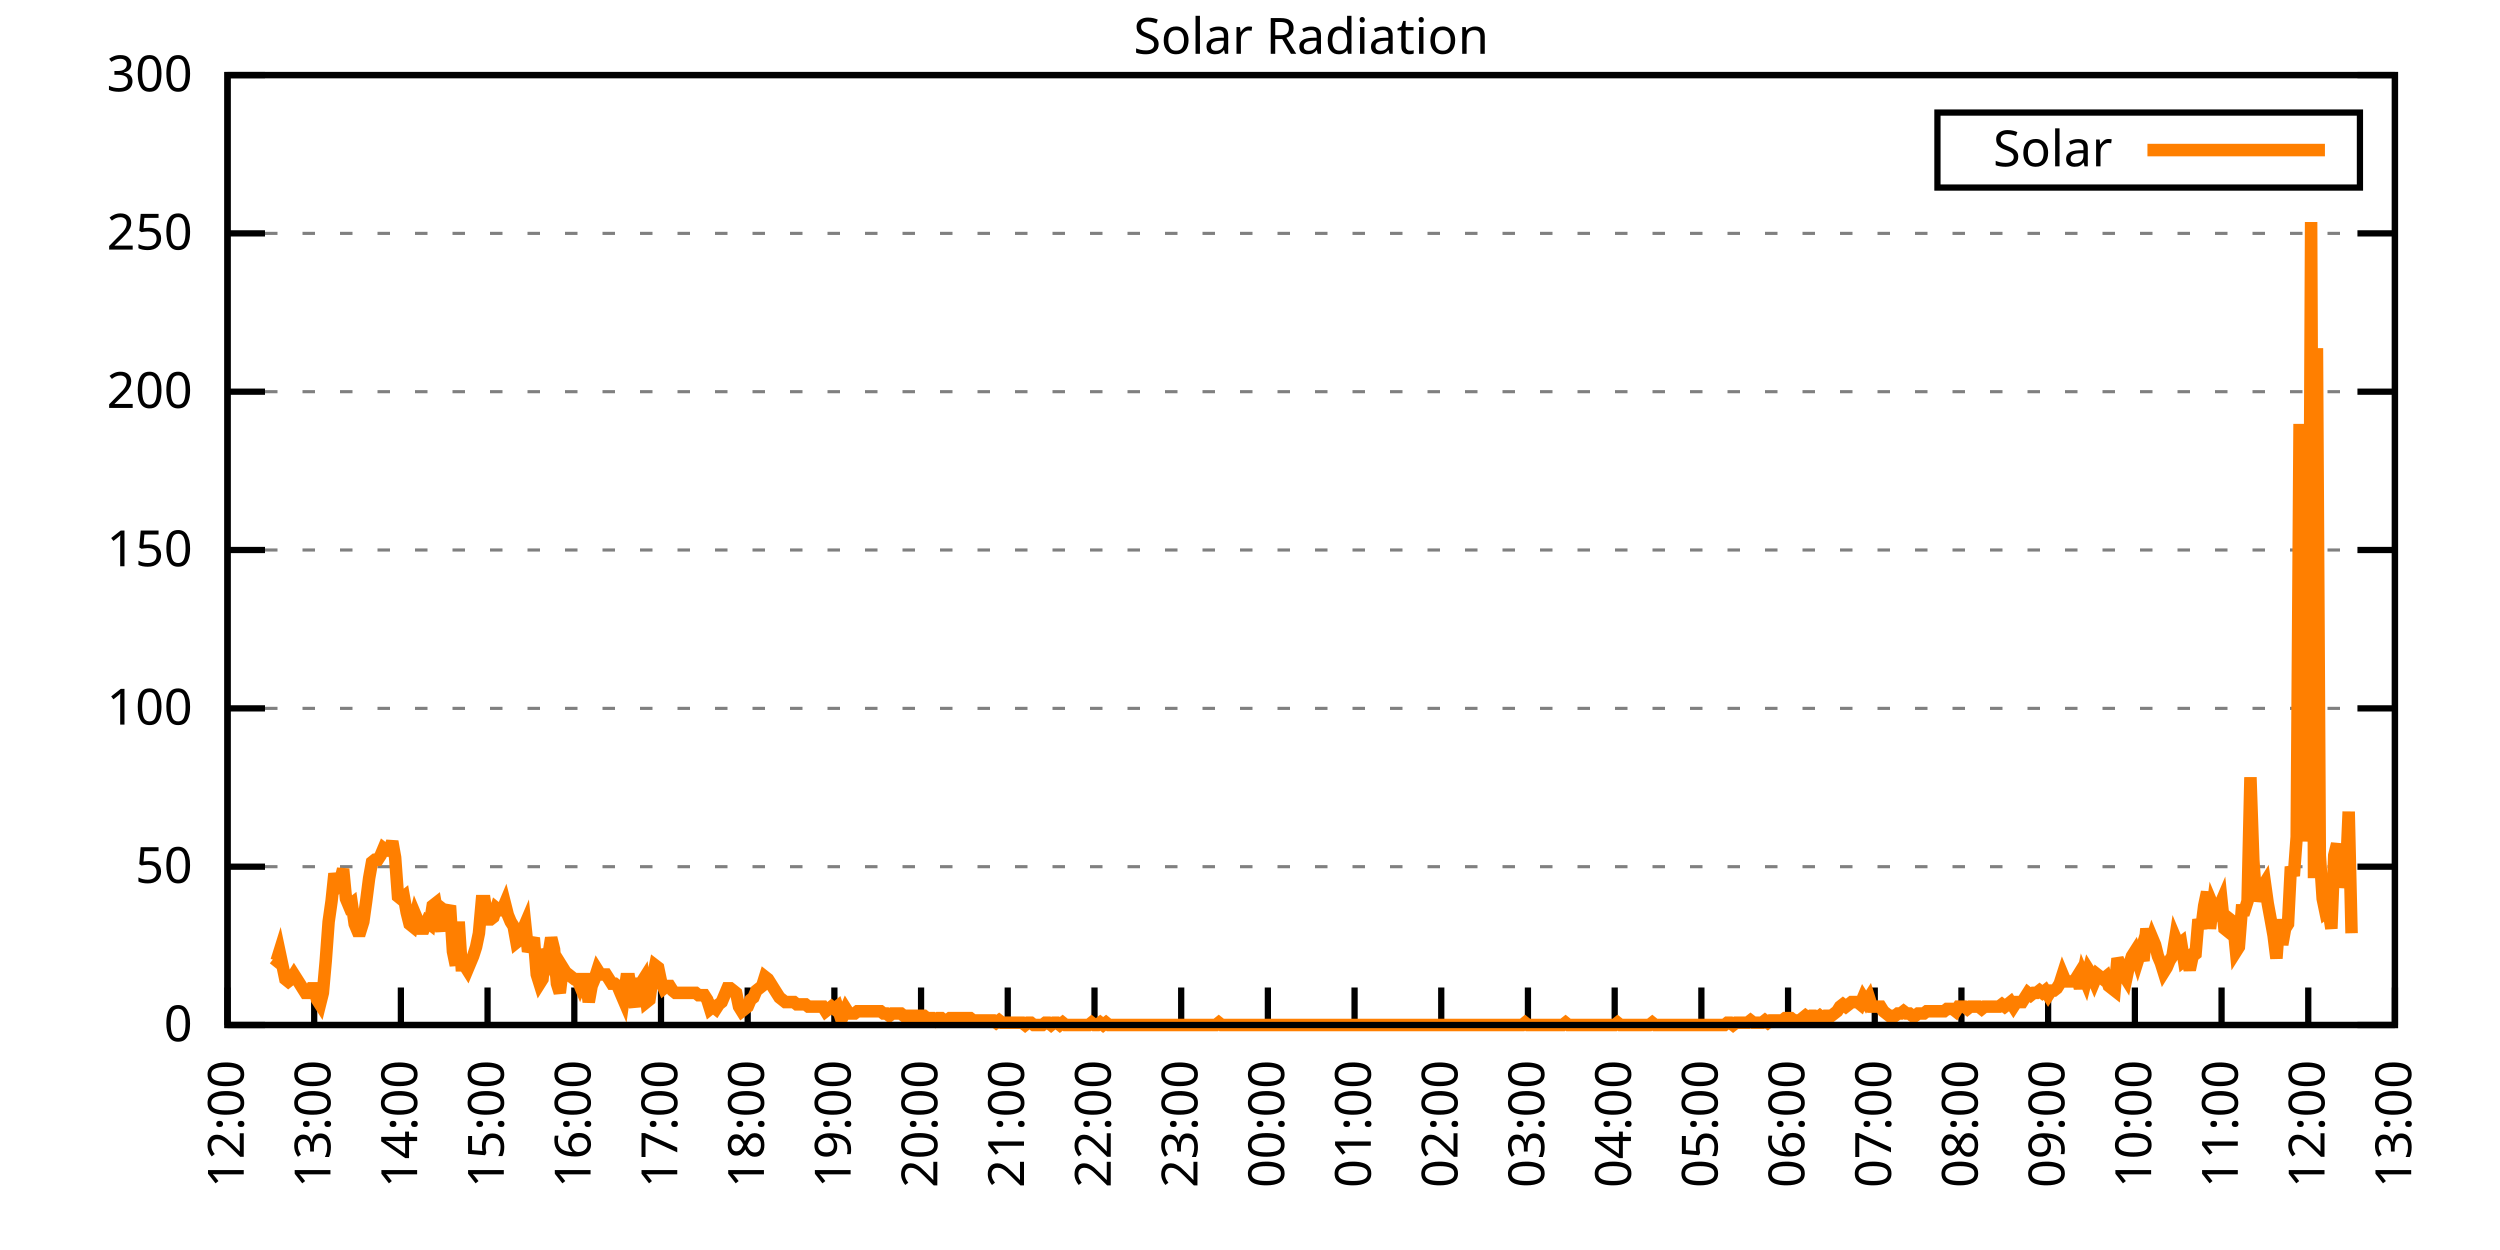
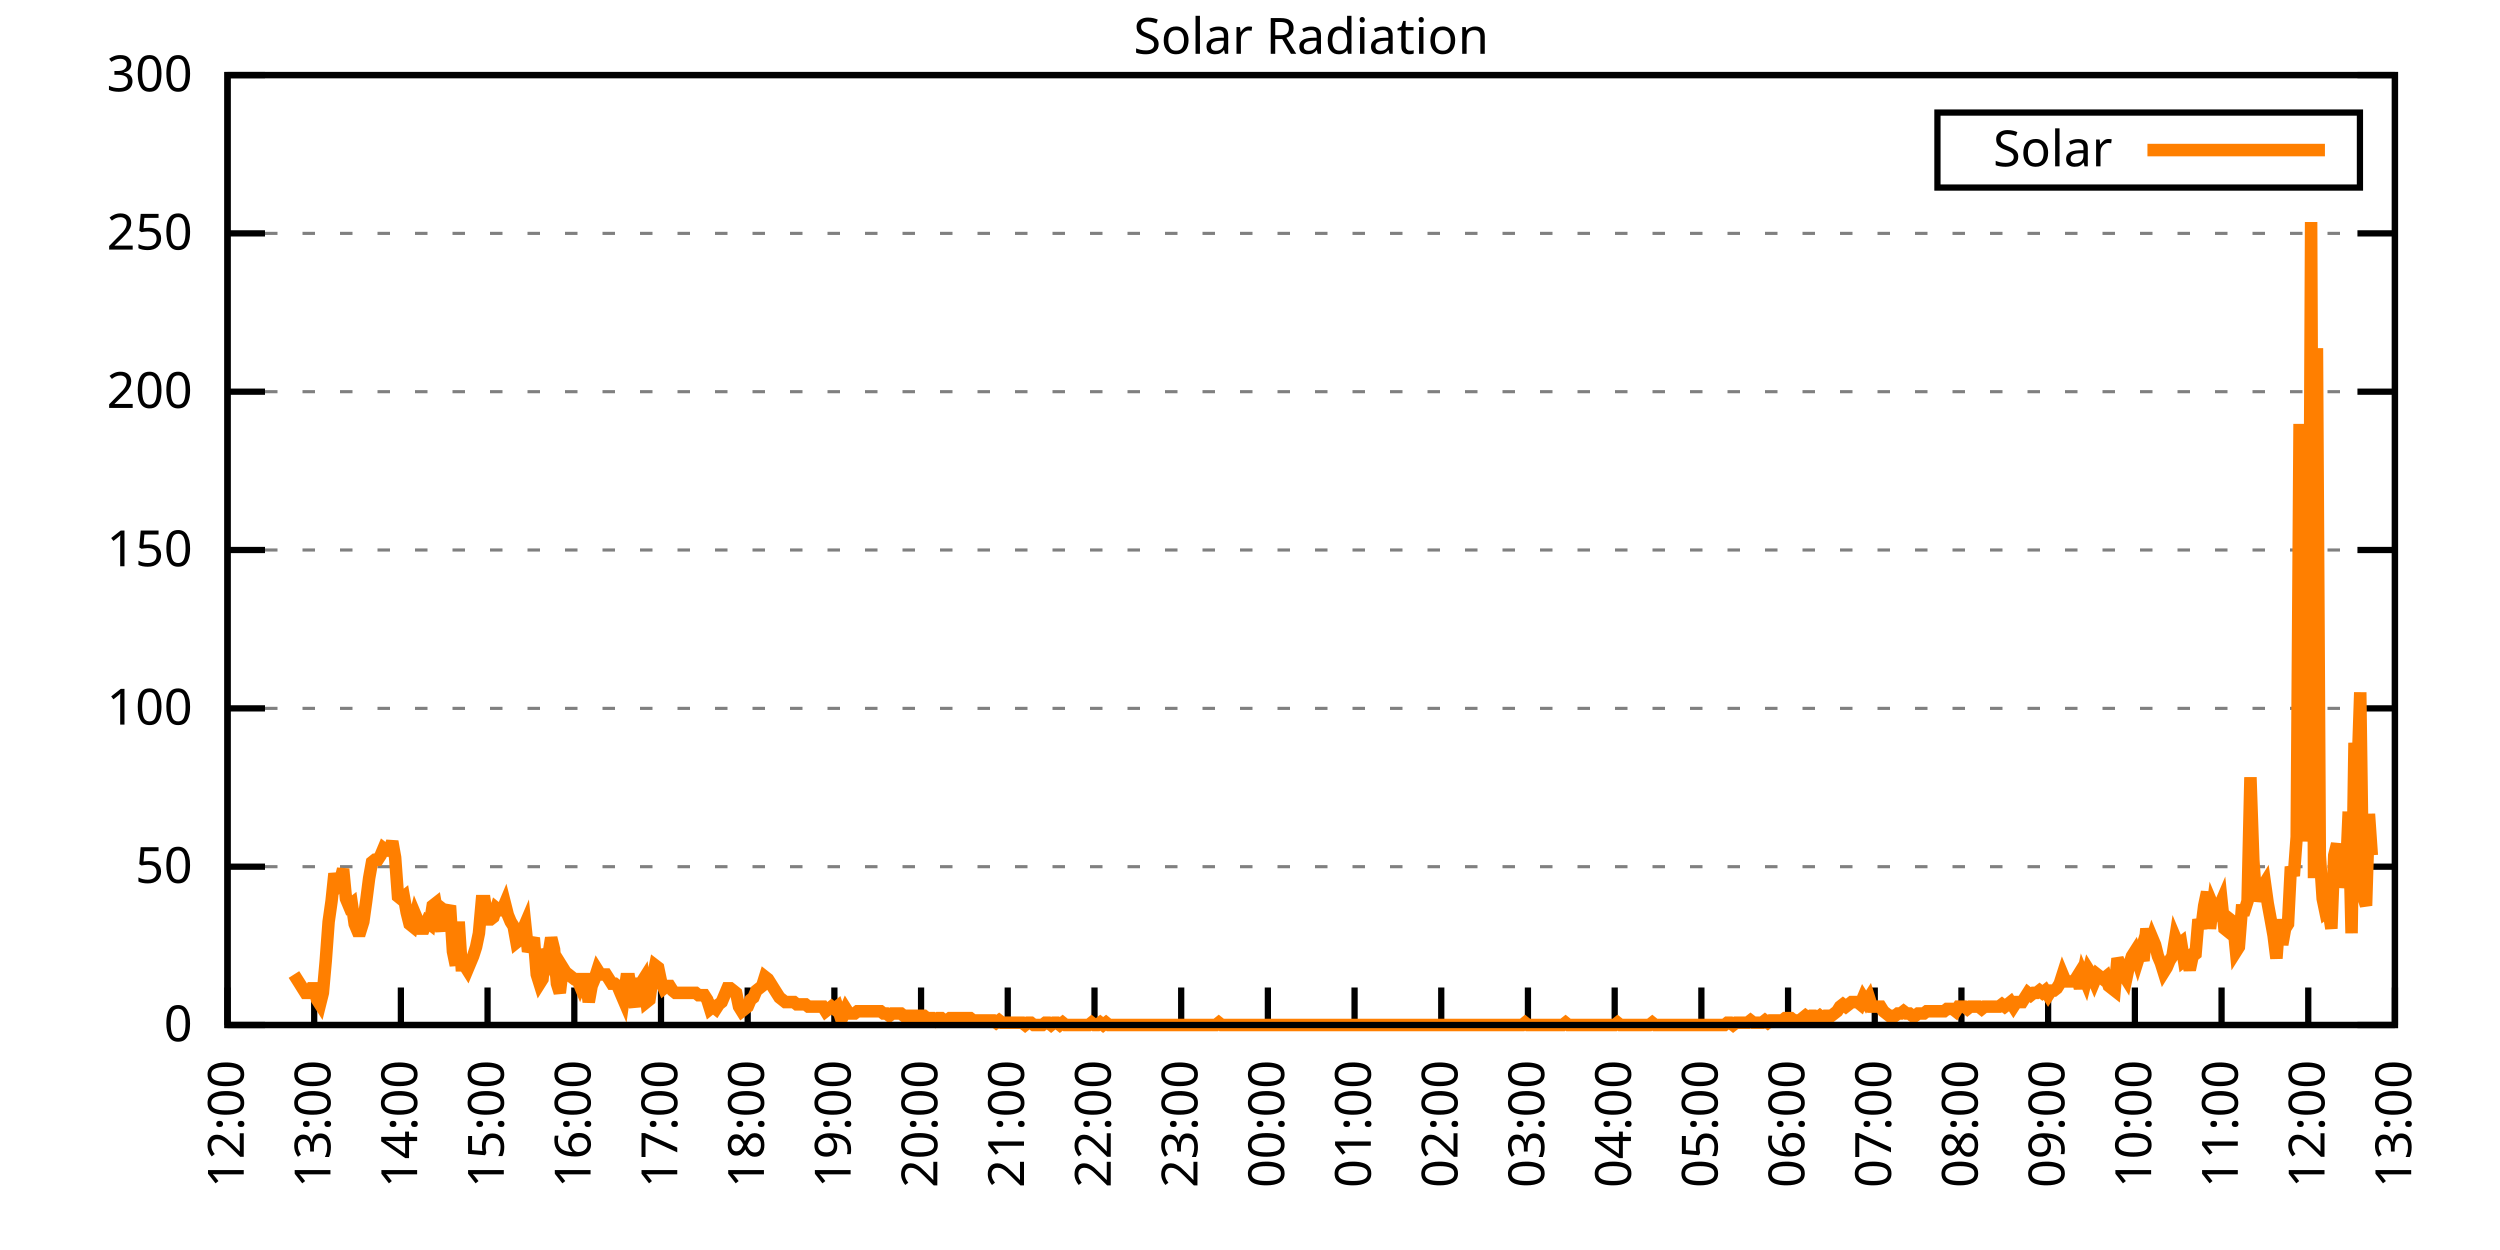
<svg xmlns="http://www.w3.org/2000/svg" xmlns:xlink="http://www.w3.org/1999/xlink" width="400" height="200" viewBox="0 0 400 200">
  <g id="gnuplot_canvas">
    <rect x="0" y="0" width="400" height="200" fill="none" />
    <defs>
      <circle id="gpDot" r="0.5" stroke-width="0.5" stroke="currentColor" />
      <path id="gpPt0" stroke-width="0.333" stroke="currentColor" d="M-1,0 h2 M0,-1 v2" />
      <path id="gpPt1" stroke-width="0.333" stroke="currentColor" d="M-1,-1 L1,1 M1,-1 L-1,1" />
      <path id="gpPt2" stroke-width="0.333" stroke="currentColor" d="M-1,0 L1,0 M0,-1 L0,1 M-1,-1 L1,1 M-1,1 L1,-1" />
      <rect id="gpPt3" stroke-width="0.333" stroke="currentColor" x="-1" y="-1" width="2" height="2" />
      <rect id="gpPt4" stroke-width="0.333" stroke="currentColor" fill="currentColor" x="-1" y="-1" width="2" height="2" />
      <circle id="gpPt5" stroke-width="0.333" stroke="currentColor" cx="0" cy="0" r="1" />
      <use xlink:href="#gpPt5" id="gpPt6" fill="currentColor" stroke="none" />
      <path id="gpPt7" stroke-width="0.333" stroke="currentColor" d="M0,-1.33 L-1.33,0.67 L1.33,0.67 z" />
      <use xlink:href="#gpPt7" id="gpPt8" fill="currentColor" stroke="none" />
      <use xlink:href="#gpPt7" id="gpPt9" stroke="currentColor" transform="rotate(180)" />
      <use xlink:href="#gpPt9" id="gpPt10" fill="currentColor" stroke="none" />
      <use xlink:href="#gpPt3" id="gpPt11" stroke="currentColor" transform="rotate(45)" />
      <use xlink:href="#gpPt11" id="gpPt12" fill="currentColor" stroke="none" />
      <path id="gpPt13" stroke-width="0.333" stroke="currentColor" d="M0,1.330 L1.265,0.411 L0.782,-1.067 L-0.782,-1.076 L-1.265,0.411 z" />
      <use xlink:href="#gpPt13" id="gpPt14" fill="currentColor" stroke="none" />
      <filter id="textbox" filterUnits="objectBoundingBox" x="0" y="0" height="1" width="1">
        <feFlood flood-color="white" flood-opacity="1" result="bgnd" />
        <feComposite in="SourceGraphic" in2="bgnd" operator="atop" />
      </filter>
      <filter id="greybox" filterUnits="objectBoundingBox" x="0" y="0" height="1" width="1">
        <feFlood flood-color="lightgrey" flood-opacity="1" result="grey" />
        <feComposite in="SourceGraphic" in2="grey" operator="atop" />
      </filter>
    </defs>
    <g fill="none" color="white" stroke="currentColor" stroke-width="1.00" stroke-linecap="butt" stroke-linejoin="miter">
</g>
    <g fill="none" color="black" stroke="currentColor" stroke-width="1.00" stroke-linecap="butt" stroke-linejoin="miter">
      <g stroke="none" shape-rendering="crispEdges">
        <polygon fill="rgb(255, 255, 255)" points="36.40,164.00 383.18,164.00 383.18,12.02 36.40,12.02 " />
      </g>
    </g>
    <g fill="none" color="black" stroke="currentColor" stroke-width="1.00" stroke-linecap="butt" stroke-linejoin="miter">
</g>
    <g fill="none" color="black" stroke="black" stroke-width="0.50" stroke-linecap="butt" stroke-linejoin="miter">
</g>
    <g fill="none" color="gray" stroke="currentColor" stroke-width="0.50" stroke-linecap="butt" stroke-linejoin="miter">
      <path stroke="gray" stroke-dasharray="2,4" class="gridline" d="M36.40,164.00 L383.19,164.00  " />
    </g>
    <g fill="none" color="gray" stroke="gray" stroke-width="1.00" stroke-linecap="butt" stroke-linejoin="miter">
</g>
    <g fill="none" color="black" stroke="currentColor" stroke-width="1.00" stroke-linecap="butt" stroke-linejoin="miter">
      <path stroke="black" d="M36.40,164.00 L42.40,164.00 M383.19,164.00 L377.19,164.00  " />
      <g transform="translate(30.80,166.60)" stroke="none" fill="black" font-family="Sans" font-size="8.00" text-anchor="end">
        <text>
          <tspan font-family="Sans"> 0</tspan>
        </text>
      </g>
    </g>
    <g fill="none" color="black" stroke="currentColor" stroke-width="1.00" stroke-linecap="butt" stroke-linejoin="miter">
</g>
    <g fill="none" color="black" stroke="black" stroke-width="0.50" stroke-linecap="butt" stroke-linejoin="miter">
</g>
    <g fill="none" color="gray" stroke="currentColor" stroke-width="0.50" stroke-linecap="butt" stroke-linejoin="miter">
      <path stroke="gray" stroke-dasharray="2,4" class="gridline" d="M36.40,138.67 L383.19,138.67  " />
    </g>
    <g fill="none" color="gray" stroke="gray" stroke-width="1.00" stroke-linecap="butt" stroke-linejoin="miter">
</g>
    <g fill="none" color="black" stroke="currentColor" stroke-width="1.00" stroke-linecap="butt" stroke-linejoin="miter">
      <path stroke="black" d="M36.40,138.67 L42.40,138.67 M383.19,138.67 L377.19,138.67  " />
      <g transform="translate(30.80,141.27)" stroke="none" fill="black" font-family="Sans" font-size="8.00" text-anchor="end">
        <text>
          <tspan font-family="Sans"> 50</tspan>
        </text>
      </g>
    </g>
    <g fill="none" color="black" stroke="currentColor" stroke-width="1.00" stroke-linecap="butt" stroke-linejoin="miter">
</g>
    <g fill="none" color="black" stroke="black" stroke-width="0.50" stroke-linecap="butt" stroke-linejoin="miter">
</g>
    <g fill="none" color="gray" stroke="currentColor" stroke-width="0.50" stroke-linecap="butt" stroke-linejoin="miter">
      <path stroke="gray" stroke-dasharray="2,4" class="gridline" d="M36.40,113.34 L383.19,113.34  " />
    </g>
    <g fill="none" color="gray" stroke="gray" stroke-width="1.00" stroke-linecap="butt" stroke-linejoin="miter">
</g>
    <g fill="none" color="black" stroke="currentColor" stroke-width="1.00" stroke-linecap="butt" stroke-linejoin="miter">
      <path stroke="black" d="M36.40,113.34 L42.40,113.34 M383.19,113.34 L377.19,113.34  " />
      <g transform="translate(30.80,115.94)" stroke="none" fill="black" font-family="Sans" font-size="8.00" text-anchor="end">
        <text>
          <tspan font-family="Sans"> 100</tspan>
        </text>
      </g>
    </g>
    <g fill="none" color="black" stroke="currentColor" stroke-width="1.00" stroke-linecap="butt" stroke-linejoin="miter">
</g>
    <g fill="none" color="black" stroke="black" stroke-width="0.50" stroke-linecap="butt" stroke-linejoin="miter">
</g>
    <g fill="none" color="gray" stroke="currentColor" stroke-width="0.50" stroke-linecap="butt" stroke-linejoin="miter">
      <path stroke="gray" stroke-dasharray="2,4" class="gridline" d="M36.40,88.00 L383.19,88.00  " />
    </g>
    <g fill="none" color="gray" stroke="gray" stroke-width="1.00" stroke-linecap="butt" stroke-linejoin="miter">
</g>
    <g fill="none" color="black" stroke="currentColor" stroke-width="1.00" stroke-linecap="butt" stroke-linejoin="miter">
      <path stroke="black" d="M36.40,88.00 L42.40,88.00 M383.19,88.00 L377.19,88.00  " />
      <g transform="translate(30.80,90.60)" stroke="none" fill="black" font-family="Sans" font-size="8.00" text-anchor="end">
        <text>
          <tspan font-family="Sans"> 150</tspan>
        </text>
      </g>
    </g>
    <g fill="none" color="black" stroke="currentColor" stroke-width="1.00" stroke-linecap="butt" stroke-linejoin="miter">
</g>
    <g fill="none" color="black" stroke="black" stroke-width="0.50" stroke-linecap="butt" stroke-linejoin="miter">
</g>
    <g fill="none" color="gray" stroke="currentColor" stroke-width="0.50" stroke-linecap="butt" stroke-linejoin="miter">
      <path stroke="gray" stroke-dasharray="2,4" class="gridline" d="M36.40,62.67 L383.19,62.67  " />
    </g>
    <g fill="none" color="gray" stroke="gray" stroke-width="1.00" stroke-linecap="butt" stroke-linejoin="miter">
</g>
    <g fill="none" color="black" stroke="currentColor" stroke-width="1.00" stroke-linecap="butt" stroke-linejoin="miter">
      <path stroke="black" d="M36.40,62.67 L42.40,62.67 M383.19,62.67 L377.19,62.67  " />
      <g transform="translate(30.80,65.27)" stroke="none" fill="black" font-family="Sans" font-size="8.00" text-anchor="end">
        <text>
          <tspan font-family="Sans"> 200</tspan>
        </text>
      </g>
    </g>
    <g fill="none" color="black" stroke="currentColor" stroke-width="1.00" stroke-linecap="butt" stroke-linejoin="miter">
</g>
    <g fill="none" color="black" stroke="black" stroke-width="0.50" stroke-linecap="butt" stroke-linejoin="miter">
</g>
    <g fill="none" color="gray" stroke="currentColor" stroke-width="0.50" stroke-linecap="butt" stroke-linejoin="miter">
      <path stroke="gray" stroke-dasharray="2,4" class="gridline" d="M36.40,37.34 L383.19,37.34  " />
    </g>
    <g fill="none" color="gray" stroke="gray" stroke-width="1.00" stroke-linecap="butt" stroke-linejoin="miter">
</g>
    <g fill="none" color="black" stroke="currentColor" stroke-width="1.00" stroke-linecap="butt" stroke-linejoin="miter">
      <path stroke="black" d="M36.40,37.34 L42.40,37.34 M383.19,37.34 L377.19,37.34  " />
      <g transform="translate(30.80,39.94)" stroke="none" fill="black" font-family="Sans" font-size="8.00" text-anchor="end">
        <text>
          <tspan font-family="Sans"> 250</tspan>
        </text>
      </g>
    </g>
    <g fill="none" color="black" stroke="currentColor" stroke-width="1.00" stroke-linecap="butt" stroke-linejoin="miter">
</g>
    <g fill="none" color="black" stroke="black" stroke-width="0.50" stroke-linecap="butt" stroke-linejoin="miter">
</g>
    <g fill="none" color="gray" stroke="currentColor" stroke-width="0.50" stroke-linecap="butt" stroke-linejoin="miter">
      <path stroke="gray" stroke-dasharray="2,4" class="gridline" d="M36.40,12.01 L383.19,12.01  " />
    </g>
    <g fill="none" color="gray" stroke="gray" stroke-width="1.00" stroke-linecap="butt" stroke-linejoin="miter">
</g>
    <g fill="none" color="black" stroke="currentColor" stroke-width="1.00" stroke-linecap="butt" stroke-linejoin="miter">
      <path stroke="black" d="M36.40,12.01 L42.40,12.01 M383.19,12.01 L377.19,12.01  " />
      <g transform="translate(30.80,14.61)" stroke="none" fill="black" font-family="Sans" font-size="8.00" text-anchor="end">
        <text>
          <tspan font-family="Sans"> 300</tspan>
        </text>
      </g>
    </g>
    <g fill="none" color="black" stroke="currentColor" stroke-width="1.00" stroke-linecap="butt" stroke-linejoin="miter">
      <path stroke="black" d="M36.40,164.00 L36.40,158.00  " />
      <g transform="translate(39.00,169.60) rotate(270.00)" stroke="none" fill="black" font-family="Sans" font-size="8.00" text-anchor="end">
        <text>
          <tspan font-family="Sans">12:00</tspan>
        </text>
      </g>
    </g>
    <g fill="none" color="black" stroke="currentColor" stroke-width="1.00" stroke-linecap="butt" stroke-linejoin="miter">
      <path stroke="black" d="M50.27,164.00 L50.27,158.00  " />
      <g transform="translate(52.87,169.60) rotate(270.00)" stroke="none" fill="black" font-family="Sans" font-size="8.00" text-anchor="end">
        <text>
          <tspan font-family="Sans">13:00</tspan>
        </text>
      </g>
    </g>
    <g fill="none" color="black" stroke="currentColor" stroke-width="1.00" stroke-linecap="butt" stroke-linejoin="miter">
      <path stroke="black" d="M64.14,164.00 L64.14,158.00  " />
      <g transform="translate(66.74,169.60) rotate(270.00)" stroke="none" fill="black" font-family="Sans" font-size="8.00" text-anchor="end">
        <text>
          <tspan font-family="Sans">14:00</tspan>
        </text>
      </g>
    </g>
    <g fill="none" color="black" stroke="currentColor" stroke-width="1.00" stroke-linecap="butt" stroke-linejoin="miter">
      <path stroke="black" d="M78.01,164.00 L78.01,158.00  " />
      <g transform="translate(80.61,169.60) rotate(270.00)" stroke="none" fill="black" font-family="Sans" font-size="8.00" text-anchor="end">
        <text>
          <tspan font-family="Sans">15:00</tspan>
        </text>
      </g>
    </g>
    <g fill="none" color="black" stroke="currentColor" stroke-width="1.00" stroke-linecap="butt" stroke-linejoin="miter">
      <path stroke="black" d="M91.89,164.00 L91.89,158.00  " />
      <g transform="translate(94.49,169.60) rotate(270.00)" stroke="none" fill="black" font-family="Sans" font-size="8.00" text-anchor="end">
        <text>
          <tspan font-family="Sans">16:00</tspan>
        </text>
      </g>
    </g>
    <g fill="none" color="black" stroke="currentColor" stroke-width="1.00" stroke-linecap="butt" stroke-linejoin="miter">
      <path stroke="black" d="M105.76,164.00 L105.76,158.00  " />
      <g transform="translate(108.36,169.60) rotate(270.00)" stroke="none" fill="black" font-family="Sans" font-size="8.00" text-anchor="end">
        <text>
          <tspan font-family="Sans">17:00</tspan>
        </text>
      </g>
    </g>
    <g fill="none" color="black" stroke="currentColor" stroke-width="1.00" stroke-linecap="butt" stroke-linejoin="miter">
      <path stroke="black" d="M119.63,164.00 L119.63,158.00  " />
      <g transform="translate(122.23,169.60) rotate(270.00)" stroke="none" fill="black" font-family="Sans" font-size="8.00" text-anchor="end">
        <text>
          <tspan font-family="Sans">18:00</tspan>
        </text>
      </g>
    </g>
    <g fill="none" color="black" stroke="currentColor" stroke-width="1.00" stroke-linecap="butt" stroke-linejoin="miter">
      <path stroke="black" d="M133.50,164.00 L133.50,158.00  " />
      <g transform="translate(136.10,169.60) rotate(270.00)" stroke="none" fill="black" font-family="Sans" font-size="8.00" text-anchor="end">
        <text>
          <tspan font-family="Sans">19:00</tspan>
        </text>
      </g>
    </g>
    <g fill="none" color="black" stroke="currentColor" stroke-width="1.00" stroke-linecap="butt" stroke-linejoin="miter">
      <path stroke="black" d="M147.37,164.00 L147.37,158.00  " />
      <g transform="translate(149.97,169.60) rotate(270.00)" stroke="none" fill="black" font-family="Sans" font-size="8.00" text-anchor="end">
        <text>
          <tspan font-family="Sans">20:00</tspan>
        </text>
      </g>
    </g>
    <g fill="none" color="black" stroke="currentColor" stroke-width="1.00" stroke-linecap="butt" stroke-linejoin="miter">
      <path stroke="black" d="M161.24,164.00 L161.24,158.00  " />
      <g transform="translate(163.84,169.60) rotate(270.00)" stroke="none" fill="black" font-family="Sans" font-size="8.00" text-anchor="end">
        <text>
          <tspan font-family="Sans">21:00</tspan>
        </text>
      </g>
    </g>
    <g fill="none" color="black" stroke="currentColor" stroke-width="1.00" stroke-linecap="butt" stroke-linejoin="miter">
      <path stroke="black" d="M175.12,164.00 L175.12,158.00  " />
      <g transform="translate(177.72,169.60) rotate(270.00)" stroke="none" fill="black" font-family="Sans" font-size="8.00" text-anchor="end">
        <text>
          <tspan font-family="Sans">22:00</tspan>
        </text>
      </g>
    </g>
    <g fill="none" color="black" stroke="currentColor" stroke-width="1.00" stroke-linecap="butt" stroke-linejoin="miter">
      <path stroke="black" d="M188.99,164.00 L188.99,158.00  " />
      <g transform="translate(191.59,169.60) rotate(270.00)" stroke="none" fill="black" font-family="Sans" font-size="8.00" text-anchor="end">
        <text>
          <tspan font-family="Sans">23:00</tspan>
        </text>
      </g>
    </g>
    <g fill="none" color="black" stroke="currentColor" stroke-width="1.00" stroke-linecap="butt" stroke-linejoin="miter">
      <path stroke="black" d="M202.86,164.00 L202.86,158.00  " />
      <g transform="translate(205.46,169.60) rotate(270.00)" stroke="none" fill="black" font-family="Sans" font-size="8.00" text-anchor="end">
        <text>
          <tspan font-family="Sans">00:00</tspan>
        </text>
      </g>
    </g>
    <g fill="none" color="black" stroke="currentColor" stroke-width="1.00" stroke-linecap="butt" stroke-linejoin="miter">
      <path stroke="black" d="M216.73,164.00 L216.73,158.00  " />
      <g transform="translate(219.33,169.60) rotate(270.00)" stroke="none" fill="black" font-family="Sans" font-size="8.00" text-anchor="end">
        <text>
          <tspan font-family="Sans">01:00</tspan>
        </text>
      </g>
    </g>
    <g fill="none" color="black" stroke="currentColor" stroke-width="1.00" stroke-linecap="butt" stroke-linejoin="miter">
      <path stroke="black" d="M230.60,164.00 L230.60,158.00  " />
      <g transform="translate(233.20,169.60) rotate(270.00)" stroke="none" fill="black" font-family="Sans" font-size="8.00" text-anchor="end">
        <text>
          <tspan font-family="Sans">02:00</tspan>
        </text>
      </g>
    </g>
    <g fill="none" color="black" stroke="currentColor" stroke-width="1.00" stroke-linecap="butt" stroke-linejoin="miter">
      <path stroke="black" d="M244.47,164.00 L244.47,158.00  " />
      <g transform="translate(247.07,169.60) rotate(270.00)" stroke="none" fill="black" font-family="Sans" font-size="8.00" text-anchor="end">
        <text>
          <tspan font-family="Sans">03:00</tspan>
        </text>
      </g>
    </g>
    <g fill="none" color="black" stroke="currentColor" stroke-width="1.00" stroke-linecap="butt" stroke-linejoin="miter">
      <path stroke="black" d="M258.35,164.00 L258.35,158.00  " />
      <g transform="translate(260.95,169.60) rotate(270.00)" stroke="none" fill="black" font-family="Sans" font-size="8.00" text-anchor="end">
        <text>
          <tspan font-family="Sans">04:00</tspan>
        </text>
      </g>
    </g>
    <g fill="none" color="black" stroke="currentColor" stroke-width="1.00" stroke-linecap="butt" stroke-linejoin="miter">
      <path stroke="black" d="M272.22,164.00 L272.22,158.00  " />
      <g transform="translate(274.82,169.60) rotate(270.00)" stroke="none" fill="black" font-family="Sans" font-size="8.00" text-anchor="end">
        <text>
          <tspan font-family="Sans">05:00</tspan>
        </text>
      </g>
    </g>
    <g fill="none" color="black" stroke="currentColor" stroke-width="1.00" stroke-linecap="butt" stroke-linejoin="miter">
      <path stroke="black" d="M286.09,164.00 L286.09,158.00  " />
      <g transform="translate(288.69,169.60) rotate(270.00)" stroke="none" fill="black" font-family="Sans" font-size="8.00" text-anchor="end">
        <text>
          <tspan font-family="Sans">06:00</tspan>
        </text>
      </g>
    </g>
    <g fill="none" color="black" stroke="currentColor" stroke-width="1.00" stroke-linecap="butt" stroke-linejoin="miter">
      <path stroke="black" d="M299.96,164.00 L299.96,158.00  " />
      <g transform="translate(302.56,169.60) rotate(270.00)" stroke="none" fill="black" font-family="Sans" font-size="8.00" text-anchor="end">
        <text>
          <tspan font-family="Sans">07:00</tspan>
        </text>
      </g>
    </g>
    <g fill="none" color="black" stroke="currentColor" stroke-width="1.00" stroke-linecap="butt" stroke-linejoin="miter">
      <path stroke="black" d="M313.83,164.00 L313.83,158.00  " />
      <g transform="translate(316.43,169.60) rotate(270.00)" stroke="none" fill="black" font-family="Sans" font-size="8.00" text-anchor="end">
        <text>
          <tspan font-family="Sans">08:00</tspan>
        </text>
      </g>
    </g>
    <g fill="none" color="black" stroke="currentColor" stroke-width="1.00" stroke-linecap="butt" stroke-linejoin="miter">
      <path stroke="black" d="M327.70,164.00 L327.70,158.00  " />
      <g transform="translate(330.30,169.60) rotate(270.00)" stroke="none" fill="black" font-family="Sans" font-size="8.00" text-anchor="end">
        <text>
          <tspan font-family="Sans">09:00</tspan>
        </text>
      </g>
    </g>
    <g fill="none" color="black" stroke="currentColor" stroke-width="1.00" stroke-linecap="butt" stroke-linejoin="miter">
      <path stroke="black" d="M341.58,164.00 L341.58,158.00  " />
      <g transform="translate(344.18,169.60) rotate(270.00)" stroke="none" fill="black" font-family="Sans" font-size="8.00" text-anchor="end">
        <text>
          <tspan font-family="Sans">10:00</tspan>
        </text>
      </g>
    </g>
    <g fill="none" color="black" stroke="currentColor" stroke-width="1.00" stroke-linecap="butt" stroke-linejoin="miter">
      <path stroke="black" d="M355.45,164.00 L355.45,158.00  " />
      <g transform="translate(358.05,169.60) rotate(270.00)" stroke="none" fill="black" font-family="Sans" font-size="8.00" text-anchor="end">
        <text>
          <tspan font-family="Sans">11:00</tspan>
        </text>
      </g>
    </g>
    <g fill="none" color="black" stroke="currentColor" stroke-width="1.00" stroke-linecap="butt" stroke-linejoin="miter">
      <path stroke="black" d="M369.32,164.00 L369.32,158.00  " />
      <g transform="translate(371.92,169.60) rotate(270.00)" stroke="none" fill="black" font-family="Sans" font-size="8.00" text-anchor="end">
        <text>
          <tspan font-family="Sans">12:00</tspan>
        </text>
      </g>
    </g>
    <g fill="none" color="black" stroke="currentColor" stroke-width="1.00" stroke-linecap="butt" stroke-linejoin="miter">
      <path stroke="black" d="M383.19,164.00 L383.19,158.00  " />
      <g transform="translate(385.79,169.60) rotate(270.00)" stroke="none" fill="black" font-family="Sans" font-size="8.00" text-anchor="end">
        <text>
          <tspan font-family="Sans">13:00</tspan>
        </text>
      </g>
    </g>
    <g fill="none" color="black" stroke="currentColor" stroke-width="1.00" stroke-linecap="butt" stroke-linejoin="miter">
</g>
    <g fill="none" color="black" stroke="currentColor" stroke-width="1.00" stroke-linecap="butt" stroke-linejoin="miter">
      <path stroke="black" d="M36.40,12.01 L36.40,164.00 L383.19,164.00 L383.19,12.01 L36.40,12.01 Z  " />
    </g>
    <g fill="none" color="black" stroke="currentColor" stroke-width="1.00" stroke-linecap="butt" stroke-linejoin="miter">
</g>
    <g fill="none" color="black" stroke="currentColor" stroke-width="1.00" stroke-linecap="butt" stroke-linejoin="miter">
      <path stroke="black" d="M309.99,30.01 L309.99,18.01 L377.59,18.01 L377.59,30.01 L309.99,30.01 Z  " />
    </g>
    <g id="Solar_Radiation_plot_1">
      <g fill="none" color="white" stroke="black" stroke-width="2.00" stroke-linecap="butt" stroke-linejoin="miter">
</g>
      <g fill="none" color="black" stroke="currentColor" stroke-width="2.00" stroke-linecap="butt" stroke-linejoin="miter">
        <g transform="translate(337.99,26.61)" stroke="none" fill="black" font-family="Sans" font-size="8.00" text-anchor="end">
          <text>
            <tspan font-family="Sans">Solar</tspan>
          </text>
        </g>
      </g>
      <g fill="none" color="black" stroke="currentColor" stroke-width="2.00" stroke-linecap="butt" stroke-linejoin="miter">
-         <path stroke="rgb(255, 127,   0)" d="M343.59,24.01 L371.99,24.01 M43.80,153.35 L44.26,153.72 L44.72,152.25 L45.19,154.46 L45.65,156.66 L46.11,157.03   L46.57,156.66 L47.03,155.92 L47.50,156.66 L47.96,157.39 L48.42,158.13 L48.88,158.86 L49.35,158.86 L49.81,158.13   L50.27,158.13 L50.73,159.96 L51.20,160.70 L51.66,158.86 L52.12,153.72 L52.58,147.48 L53.05,144.18 L53.51,139.77   L53.97,141.61 L54.43,140.87 L54.90,139.04 L55.36,143.81 L55.82,144.91 L56.28,144.55 L56.75,147.85 L57.21,148.95   L57.67,148.95 L58.13,147.48 L58.59,144.18 L59.06,140.51 L59.52,137.94 L59.98,137.57 L60.44,137.57 L60.91,136.84   L61.37,135.74 L61.83,136.10 L62.29,136.10 L62.76,134.63 L63.22,137.20 L63.68,143.44 L64.14,143.81 L64.61,143.44   L65.07,146.01 L65.53,147.85 L65.99,148.22 L66.46,146.38 L66.92,147.48 L67.38,148.58 L67.84,148.58 L68.30,147.48   L68.77,147.85 L69.23,144.91 L69.69,144.55 L70.15,147.11 L70.62,148.95 L71.08,145.65 L71.54,146.01 L72.00,144.91   L72.47,152.25 L72.93,154.46 L73.39,147.48 L73.85,154.46 L74.32,154.46 L74.78,155.19 L75.24,154.09 L75.70,152.99   L76.17,151.52 L76.63,149.32 L77.09,144.18 L77.55,144.18 L78.01,147.11 L78.48,147.11 L78.94,146.75 L79.40,145.28   L79.86,145.65 L80.33,145.65 L80.79,144.55 L81.25,146.38 L81.71,147.48 L82.18,148.22 L82.64,150.79 L83.10,150.42   L83.56,148.95 L84.03,147.85 L84.49,152.25 L84.95,151.15 L85.41,150.05 L85.88,155.92 L86.34,157.39 L86.80,156.66   L87.26,151.89 L87.72,152.99 L88.19,150.05 L88.65,151.89 L89.11,157.39 L89.57,158.86 L90.04,154.82 L90.50,155.56   L90.96,155.92 L91.42,156.29 L91.89,156.66 L92.35,156.66 L92.81,157.76 L93.27,156.66 L93.74,156.66 L94.20,160.33   L94.66,157.76 L95.12,156.66 L95.59,155.19 L96.05,155.92 L96.51,155.92 L96.97,155.92 L97.44,156.66 L97.90,157.39   L98.36,157.39 L98.82,157.76 L99.28,158.86 L99.75,159.96 L100.21,156.66 L100.67,156.66 L101.13,159.60 L101.60,161.06   L102.06,157.39 L102.52,157.39 L102.98,156.66 L103.45,160.33 L103.91,159.96 L104.37,156.66 L104.83,154.46 L105.30,154.82   L105.76,157.03 L106.22,158.13 L106.68,157.76 L107.15,157.76 L107.61,158.49 L108.07,158.86 L108.53,158.86 L108.99,158.86   L109.46,158.86 L109.92,158.86 L110.38,158.86 L110.84,158.86 L111.31,158.86 L111.77,159.23 L112.23,159.23 L112.69,159.23   L113.16,159.96 L113.62,161.43 L114.08,161.06 L114.54,161.43 L115.01,160.70 L115.47,160.33 L115.93,159.23 L116.39,158.13   L116.86,158.13 L117.32,158.49 L117.78,158.86 L118.24,161.06 L118.70,161.80 L119.17,161.43 L119.63,161.06 L120.09,159.96   L120.55,159.60 L121.02,158.49 L121.48,158.13 L121.94,157.76 L122.40,156.29 L122.87,156.66 L123.33,157.39 L123.79,158.13   L124.25,158.86 L124.72,159.60 L125.18,159.96 L125.64,160.33 L126.10,160.33 L126.57,160.33 L127.03,160.33 L127.49,160.70   L127.95,160.70 L128.41,160.70 L128.88,160.70 L129.34,161.06 L129.80,161.06 L130.26,161.06 L130.73,161.06 L131.19,161.06   L131.65,161.06 L132.11,161.80 L132.58,161.43 L133.04,161.06 L133.50,161.43 L133.96,161.06 L134.43,162.53 L134.89,162.53   L135.35,161.43 L135.81,162.16 L136.28,162.16 L136.74,162.16 L137.20,161.80 L137.66,161.80 L138.13,161.80 L138.59,161.80   L139.05,161.80 L139.51,161.80 L139.97,161.80 L140.44,161.80 L140.90,161.80 L141.36,162.16 L141.82,162.16 L142.29,162.53   L142.75,162.16 L143.21,162.16 L143.67,162.16 L144.14,162.16 L144.60,162.53 L145.06,162.53 L145.52,162.53 L145.99,162.53   L146.45,162.53 L146.91,162.53 L147.37,162.53 L147.84,162.53 L148.30,162.90 L148.76,162.90 L149.22,162.90 L149.68,163.27   L150.15,162.90 L150.61,162.90 L151.07,163.27 L151.53,163.27 L152.00,162.90 L152.46,162.90 L152.92,162.90 L153.38,162.90   L153.85,162.90 L154.31,162.90 L154.77,162.90 L155.23,162.90 L155.70,163.27 L156.16,163.27 L156.62,163.27 L157.08,163.27   L157.55,163.27 L158.01,163.27 L158.47,163.27 L158.93,163.27 L159.39,163.63 L159.86,163.27 L160.32,163.63 L160.78,163.63   L161.24,163.63 L161.71,163.63 L162.17,163.63 L162.63,163.63 L163.09,163.63 L163.56,163.63 L164.02,164.00 L164.48,163.63   L164.94,163.63 L165.41,164.00 L165.87,164.00 L166.33,164.00 L166.79,164.00 L167.26,163.63 L167.72,163.63 L168.18,164.00   L168.64,163.63 L169.10,163.63 L169.57,164.00 L170.03,163.63 L170.49,164.00 L170.95,164.00 L171.42,164.00 L171.88,164.00   L172.34,164.00 L172.80,164.00 L173.27,164.00 L173.73,164.00 L174.19,164.00 L174.65,163.63 L175.12,164.00 L175.58,164.00   L176.04,163.63 L176.50,164.00 L176.97,163.63 L177.43,164.00 L177.89,164.00 L178.35,164.00 L178.82,164.00 L179.28,164.00   L179.74,164.00 L180.20,164.00 L180.66,164.00 L181.13,164.00 L181.59,164.00 L182.05,164.00 L182.51,164.00 L182.98,164.00   L183.44,164.00 L183.90,164.00 L184.36,164.00 L184.83,164.00 L185.29,164.00 L185.75,164.00 L186.21,164.00 L186.68,164.00   L187.14,164.00 L187.60,164.00 L188.06,164.00 L188.53,164.00 L188.99,164.00 L189.45,164.00 L189.91,164.00 L190.37,164.00   L190.84,164.00 L191.30,164.00 L191.76,164.00 L192.22,164.00 L192.69,164.00 L193.15,164.00 L193.61,164.00 L194.07,164.00   L194.54,164.00 L195.00,163.63 L195.46,164.00 L195.92,164.00 L196.39,164.00 L196.85,164.00 L197.31,164.00 L197.77,164.00   L198.24,164.00 L198.70,164.00 L199.16,164.00 L199.62,164.00 L200.08,164.00 L200.55,164.00 L201.01,164.00 L201.47,164.00   L201.93,164.00 L202.40,164.00 L202.86,164.00 L203.32,164.00 L203.78,164.00 L204.25,164.00 L204.71,164.00 L205.17,164.00   L205.63,164.00 L206.10,164.00 L206.56,164.00 L207.02,164.00 L207.48,164.00 L207.95,164.00 L208.41,164.00 L208.87,164.00   L209.33,164.00 L209.80,164.00 L210.26,164.00 L210.72,164.00 L211.18,164.00 L211.64,164.00 L212.11,164.00 L212.57,164.00   L213.03,164.00 L213.49,164.00 L213.96,164.00 L214.42,164.00 L214.88,164.00 L215.34,164.00 L215.81,164.00 L216.27,164.00   L216.73,164.00 L217.19,164.00 L217.66,164.00 L218.12,164.00 L218.58,164.00 L219.04,164.00 L219.51,164.00 L219.97,164.00   L220.43,164.00 L220.89,164.00 L221.35,164.00 L221.82,164.00 L222.28,164.00 L222.74,164.00 L223.20,164.00 L223.67,164.00   L224.13,164.00 L224.59,164.00 L225.05,164.00 L225.52,164.00 L225.98,164.00 L226.44,164.00 L226.90,164.00 L227.37,164.00   L227.83,164.00 L228.29,164.00 L228.75,164.00 L229.22,164.00 L229.68,164.00 L230.14,164.00 L230.60,164.00 L231.06,164.00   L231.53,164.00 L231.99,164.00 L232.45,164.00 L232.91,164.00 L233.38,164.00 L233.84,164.00 L234.30,164.00 L234.76,164.00   L235.23,164.00 L235.69,164.00 L236.15,164.00 L236.61,164.00 L237.08,164.00 L237.54,164.00 L238.00,164.00 L238.46,164.00   L238.93,164.00 L239.39,164.00 L239.85,164.00 L240.31,164.00 L240.77,164.00 L241.24,164.00 L241.70,164.00 L242.16,164.00   L242.62,164.00 L243.09,164.00 L243.55,164.00 L244.01,163.63 L244.47,164.00 L244.94,164.00 L245.40,164.00 L245.86,164.00   L246.32,164.00 L246.79,164.00 L247.25,164.00 L247.71,164.00 L248.17,164.00 L248.64,164.00 L249.10,164.00 L249.56,164.00   L250.02,164.00 L250.49,163.63 L250.95,164.00 L251.41,164.00 L251.87,164.00 L252.33,164.00 L252.80,164.00 L253.26,164.00   L253.72,164.00 L254.18,164.00 L254.65,164.00 L255.11,164.00 L255.57,164.00 L256.03,164.00 L256.50,164.00 L256.96,164.00   L257.42,164.00 L257.88,164.00 L258.35,164.00 L258.81,163.63 L259.27,164.00 L259.73,164.00 L260.20,164.00 L260.66,164.00   L261.12,164.00 L261.58,164.00 L262.04,164.00 L262.51,164.00 L262.97,164.00 L263.43,164.00 L263.89,164.00 L264.36,163.63   L264.82,164.00 L265.28,164.00 L265.74,164.00 L266.21,164.00 L266.67,164.00 L267.13,164.00 L267.59,164.00 L268.06,164.00   L268.52,164.00 L268.98,164.00 L269.44,164.00 L269.91,164.00 L270.37,164.00 L270.83,164.00 L271.29,164.00 L271.75,164.00   L272.22,164.00 L272.68,164.00 L273.14,164.00 L273.60,164.00 L274.07,164.00 L274.53,164.00 L274.99,164.00 L275.45,164.00   L275.92,164.00 L276.38,163.63 L276.84,163.63 L277.30,164.00 L277.77,163.63 L278.23,163.63 L278.69,163.63 L279.15,163.63   L279.62,163.63 L280.08,163.27 L280.54,163.63 L281.00,163.63 L281.46,163.63 L281.93,163.63 L282.39,163.27 L282.85,163.63   L283.31,163.27 L283.78,163.27 L284.24,163.27 L284.70,163.27 L285.16,163.27 L285.63,162.90 L286.09,162.90 L286.55,162.90   L287.01,163.27 L287.48,163.27 L287.94,163.27 L288.40,162.90 L288.86,162.53 L289.33,162.90 L289.79,162.53 L290.25,162.53   L290.71,162.90 L291.18,162.53 L291.64,162.90 L292.10,162.53 L292.56,162.53 L293.02,162.53 L293.49,162.16 L293.95,161.80   L294.41,161.06 L294.87,160.70 L295.34,161.06 L295.80,160.70 L296.26,160.33 L296.72,160.33 L297.19,160.33 L297.65,160.70   L298.11,159.60 L298.57,160.33 L299.04,159.60 L299.50,161.06 L299.96,161.06 L300.42,161.06 L300.89,161.06 L301.35,161.80   L301.81,162.16 L302.27,162.53 L302.73,162.53 L303.20,162.53 L303.66,162.16 L304.12,162.16 L304.58,161.80 L305.05,162.16   L305.51,162.16 L305.97,162.53 L306.43,162.53 L306.90,162.16 L307.36,162.16 L307.82,162.16 L308.28,161.80 L308.75,161.80   L309.21,161.80 L309.67,161.80 L310.13,161.80 L310.60,161.80 L311.06,161.80 L311.52,161.43 L311.98,161.43 L312.44,161.43   L312.91,161.80 L313.37,161.06 L313.83,161.06 L314.29,161.06 L314.76,161.43 L315.22,161.06 L315.68,161.06 L316.14,161.06   L316.61,161.06 L317.07,161.43 L317.53,161.06 L317.99,161.06 L318.46,161.06 L318.92,161.06 L319.38,161.06 L319.84,161.06   L320.31,160.70 L320.77,161.06 L321.23,160.70 L321.69,160.33 L322.15,161.06 L322.62,160.33 L323.08,160.33 L323.54,160.33   L324.00,159.60 L324.47,158.86 L324.93,159.23 L325.39,158.86 L325.85,158.86 L326.32,158.49 L326.78,158.86 L327.24,158.49   L327.70,159.23 L328.17,158.49 L328.63,158.49 L329.09,158.13 L329.55,157.39 L330.02,155.92 L330.48,157.03 L330.94,157.03   L331.40,157.03 L331.87,157.03 L332.33,156.29 L332.79,158.13 L333.25,155.92 L333.71,157.03 L334.18,155.19 L334.64,155.92   L335.10,157.03 L335.56,155.92 L336.03,156.29 L336.49,156.66 L336.95,156.29 L337.41,157.76 L337.88,158.13 L338.34,158.49   L338.80,153.35 L339.26,154.46 L339.73,155.92 L340.19,156.66 L340.65,154.46 L341.11,152.99 L341.58,152.25 L342.04,153.72   L342.50,152.25 L342.96,153.72 L343.42,148.58 L343.89,151.52 L344.35,150.05 L344.81,151.15 L345.27,152.99 L345.74,154.09   L346.20,155.56 L346.66,154.82 L347.12,153.72 L347.59,152.99 L348.05,150.05 L348.51,151.15 L348.97,150.79 L349.44,153.72   L349.90,153.35 L350.36,155.19 L350.82,152.99 L351.29,152.62 L351.75,147.11 L352.21,148.58 L352.67,144.91 L353.13,142.71   L353.60,148.58 L354.06,144.91 L354.52,146.01 L354.98,145.28 L355.45,144.18 L355.91,148.58 L356.37,148.95 L356.83,147.11   L357.30,147.48 L357.76,152.25 L358.22,151.52 L358.68,145.65 L359.15,145.65 L359.61,144.18 L360.07,124.36 L360.53,137.57   L361.00,144.18 L361.46,142.34 L361.92,141.98 L362.38,141.24 L362.84,144.55 L363.31,147.11 L363.77,149.68 L364.23,153.35   L364.69,147.11 L365.16,151.15 L365.62,148.58 L366.08,147.85 L366.54,138.67 L367.01,140.14 L367.47,133.90 L367.93,67.83   L368.39,134.63 L368.86,121.79 L369.32,133.90 L369.78,35.52 L370.24,140.51 L370.71,55.71 L371.17,136.84 L371.63,143.81   L372.09,146.01 L372.56,145.65 L373.02,148.58 L373.48,136.84 L373.94,135.00 L374.40,141.98 L374.87,139.41 L375.33,140.51   L375.79,129.86 L376.25,149.32  " />
+         <path stroke="rgb(255, 127,   0)" d="M343.59,24.01 L371.99,24.01 M47.03,155.92 L47.50,156.66 L47.96,157.39 L48.42,158.13 L48.88,158.86 L49.35,158.86   L49.81,158.13 L50.27,158.13 L50.73,159.96 L51.20,160.70 L51.66,158.86 L52.12,153.72 L52.58,147.48 L53.05,144.18   L53.51,139.77 L53.97,141.61 L54.43,140.87 L54.90,139.04 L55.36,143.81 L55.82,144.91 L56.28,144.55 L56.75,147.85   L57.21,148.95 L57.67,148.95 L58.13,147.48 L58.59,144.18 L59.06,140.51 L59.52,137.94 L59.98,137.57 L60.44,137.57   L60.91,136.84 L61.37,135.74 L61.83,136.10 L62.29,136.10 L62.76,134.63 L63.22,137.20 L63.68,143.44 L64.14,143.81   L64.61,143.44 L65.07,146.01 L65.53,147.85 L65.99,148.22 L66.46,146.38 L66.92,147.48 L67.38,148.58 L67.84,148.58   L68.30,147.48 L68.77,147.85 L69.23,144.91 L69.69,144.55 L70.15,147.11 L70.62,148.95 L71.08,145.65 L71.54,146.01   L72.00,144.91 L72.47,152.25 L72.93,154.46 L73.39,147.48 L73.85,154.46 L74.32,154.46 L74.78,155.19 L75.24,154.09   L75.70,152.99 L76.17,151.52 L76.63,149.32 L77.09,144.18 L77.55,144.18 L78.01,147.11 L78.48,147.11 L78.94,146.75   L79.40,145.28 L79.86,145.65 L80.33,145.65 L80.79,144.55 L81.25,146.38 L81.71,147.48 L82.18,148.22 L82.64,150.79   L83.10,150.42 L83.56,148.95 L84.03,147.85 L84.49,152.25 L84.95,151.15 L85.41,150.05 L85.88,155.92 L86.34,157.39   L86.80,156.66 L87.26,151.89 L87.72,152.99 L88.19,150.05 L88.65,151.89 L89.11,157.39 L89.57,158.86 L90.04,154.82   L90.50,155.56 L90.96,155.92 L91.42,156.29 L91.89,156.66 L92.35,156.66 L92.81,157.76 L93.27,156.66 L93.74,156.66   L94.20,160.33 L94.66,157.76 L95.12,156.66 L95.59,155.19 L96.05,155.92 L96.51,155.92 L96.97,155.92 L97.44,156.66   L97.90,157.39 L98.36,157.39 L98.82,157.76 L99.28,158.86 L99.75,159.96 L100.21,156.66 L100.67,156.66 L101.13,159.60   L101.60,161.06 L102.06,157.39 L102.52,157.39 L102.98,156.66 L103.45,160.33 L103.91,159.96 L104.37,156.66 L104.83,154.46   L105.30,154.82 L105.76,157.03 L106.22,158.13 L106.68,157.76 L107.15,157.76 L107.61,158.49 L108.07,158.86 L108.53,158.86   L108.99,158.86 L109.46,158.86 L109.92,158.86 L110.38,158.86 L110.84,158.86 L111.31,158.86 L111.77,159.23 L112.23,159.23   L112.69,159.23 L113.16,159.96 L113.62,161.43 L114.08,161.06 L114.54,161.43 L115.01,160.70 L115.47,160.33 L115.93,159.23   L116.39,158.13 L116.86,158.13 L117.32,158.49 L117.78,158.86 L118.24,161.06 L118.70,161.80 L119.17,161.43 L119.63,161.06   L120.09,159.96 L120.55,159.60 L121.02,158.49 L121.48,158.13 L121.94,157.76 L122.40,156.29 L122.87,156.66 L123.33,157.39   L123.79,158.13 L124.25,158.86 L124.72,159.60 L125.18,159.96 L125.64,160.33 L126.10,160.33 L126.57,160.33 L127.03,160.33   L127.49,160.70 L127.95,160.70 L128.41,160.70 L128.88,160.70 L129.34,161.06 L129.80,161.06 L130.26,161.06 L130.73,161.06   L131.19,161.06 L131.65,161.06 L132.11,161.80 L132.58,161.43 L133.04,161.06 L133.50,161.43 L133.96,161.06 L134.43,162.53   L134.89,162.53 L135.35,161.43 L135.81,162.16 L136.28,162.16 L136.74,162.16 L137.20,161.80 L137.66,161.80 L138.13,161.80   L138.59,161.80 L139.05,161.80 L139.51,161.80 L139.97,161.80 L140.44,161.80 L140.90,161.80 L141.36,162.16 L141.82,162.16   L142.29,162.53 L142.75,162.16 L143.21,162.16 L143.67,162.16 L144.14,162.16 L144.60,162.53 L145.06,162.53 L145.52,162.53   L145.99,162.53 L146.45,162.53 L146.91,162.53 L147.37,162.53 L147.84,162.53 L148.30,162.90 L148.76,162.90 L149.22,162.90   L149.68,163.27 L150.15,162.90 L150.61,162.90 L151.07,163.27 L151.53,163.27 L152.00,162.90 L152.46,162.90 L152.92,162.90   L153.38,162.90 L153.85,162.90 L154.31,162.90 L154.77,162.90 L155.23,162.90 L155.70,163.27 L156.16,163.27 L156.62,163.27   L157.08,163.27 L157.55,163.27 L158.01,163.27 L158.47,163.27 L158.93,163.27 L159.39,163.63 L159.86,163.27 L160.32,163.63   L160.78,163.63 L161.24,163.63 L161.71,163.63 L162.17,163.63 L162.63,163.63 L163.09,163.63 L163.56,163.63 L164.02,164.00   L164.48,163.63 L164.94,163.63 L165.41,164.00 L165.87,164.00 L166.33,164.00 L166.79,164.00 L167.26,163.63 L167.72,163.63   L168.18,164.00 L168.64,163.63 L169.10,163.63 L169.57,164.00 L170.03,163.63 L170.49,164.00 L170.95,164.00 L171.42,164.00   L171.88,164.00 L172.34,164.00 L172.80,164.00 L173.27,164.00 L173.73,164.00 L174.19,164.00 L174.65,163.63 L175.12,164.00   L175.58,164.00 L176.04,163.63 L176.50,164.00 L176.97,163.63 L177.43,164.00 L177.89,164.00 L178.35,164.00 L178.82,164.00   L179.28,164.00 L179.74,164.00 L180.20,164.00 L180.66,164.00 L181.13,164.00 L181.59,164.00 L182.05,164.00 L182.51,164.00   L182.98,164.00 L183.44,164.00 L183.90,164.00 L184.36,164.00 L184.83,164.00 L185.29,164.00 L185.75,164.00 L186.21,164.00   L186.68,164.00 L187.14,164.00 L187.60,164.00 L188.06,164.00 L188.53,164.00 L188.99,164.00 L189.45,164.00 L189.91,164.00   L190.37,164.00 L190.84,164.00 L191.30,164.00 L191.76,164.00 L192.22,164.00 L192.69,164.00 L193.15,164.00 L193.61,164.00   L194.07,164.00 L194.54,164.00 L195.00,163.63 L195.46,164.00 L195.92,164.00 L196.39,164.00 L196.85,164.00 L197.31,164.00   L197.77,164.00 L198.24,164.00 L198.70,164.00 L199.16,164.00 L199.62,164.00 L200.08,164.00 L200.55,164.00 L201.01,164.00   L201.47,164.00 L201.93,164.00 L202.40,164.00 L202.86,164.00 L203.32,164.00 L203.78,164.00 L204.25,164.00 L204.71,164.00   L205.17,164.00 L205.63,164.00 L206.10,164.00 L206.56,164.00 L207.02,164.00 L207.48,164.00 L207.95,164.00 L208.41,164.00   L208.87,164.00 L209.33,164.00 L209.80,164.00 L210.26,164.00 L210.72,164.00 L211.18,164.00 L211.64,164.00 L212.11,164.00   L212.57,164.00 L213.03,164.00 L213.49,164.00 L213.96,164.00 L214.42,164.00 L214.88,164.00 L215.34,164.00 L215.81,164.00   L216.27,164.00 L216.73,164.00 L217.19,164.00 L217.66,164.00 L218.12,164.00 L218.58,164.00 L219.04,164.00 L219.51,164.00   L219.97,164.00 L220.43,164.00 L220.89,164.00 L221.35,164.00 L221.82,164.00 L222.28,164.00 L222.74,164.00 L223.20,164.00   L223.67,164.00 L224.13,164.00 L224.59,164.00 L225.05,164.00 L225.52,164.00 L225.98,164.00 L226.44,164.00 L226.90,164.00   L227.37,164.00 L227.83,164.00 L228.29,164.00 L228.75,164.00 L229.22,164.00 L229.68,164.00 L230.14,164.00 L230.60,164.00   L231.06,164.00 L231.53,164.00 L231.99,164.00 L232.45,164.00 L232.91,164.00 L233.38,164.00 L233.84,164.00 L234.30,164.00   L234.76,164.00 L235.23,164.00 L235.69,164.00 L236.15,164.00 L236.61,164.00 L237.08,164.00 L237.54,164.00 L238.00,164.00   L238.46,164.00 L238.93,164.00 L239.39,164.00 L239.85,164.00 L240.31,164.00 L240.77,164.00 L241.24,164.00 L241.70,164.00   L242.16,164.00 L242.62,164.00 L243.09,164.00 L243.55,164.00 L244.01,163.63 L244.47,164.00 L244.94,164.00 L245.40,164.00   L245.86,164.00 L246.32,164.00 L246.79,164.00 L247.25,164.00 L247.71,164.00 L248.17,164.00 L248.64,164.00 L249.10,164.00   L249.56,164.00 L250.02,164.00 L250.49,163.63 L250.95,164.00 L251.41,164.00 L251.87,164.00 L252.33,164.00 L252.80,164.00   L253.26,164.00 L253.72,164.00 L254.18,164.00 L254.65,164.00 L255.11,164.00 L255.57,164.00 L256.03,164.00 L256.50,164.00   L256.96,164.00 L257.42,164.00 L257.88,164.00 L258.35,164.00 L258.81,163.63 L259.27,164.00 L259.73,164.00 L260.20,164.00   L260.66,164.00 L261.12,164.00 L261.58,164.00 L262.04,164.00 L262.51,164.00 L262.97,164.00 L263.43,164.00 L263.89,164.00   L264.36,163.63 L264.82,164.00 L265.28,164.00 L265.74,164.00 L266.21,164.00 L266.67,164.00 L267.13,164.00 L267.59,164.00   L268.06,164.00 L268.52,164.00 L268.98,164.00 L269.44,164.00 L269.91,164.00 L270.37,164.00 L270.83,164.00 L271.29,164.00   L271.75,164.00 L272.22,164.00 L272.68,164.00 L273.14,164.00 L273.60,164.00 L274.07,164.00 L274.53,164.00 L274.99,164.00   L275.45,164.00 L275.92,164.00 L276.38,163.63 L276.84,163.63 L277.30,164.00 L277.77,163.63 L278.23,163.63 L278.69,163.63   L279.15,163.63 L279.62,163.63 L280.08,163.27 L280.54,163.63 L281.00,163.63 L281.46,163.63 L281.93,163.63 L282.39,163.27   L282.85,163.63 L283.31,163.27 L283.78,163.27 L284.24,163.27 L284.70,163.27 L285.16,163.27 L285.63,162.90 L286.09,162.90   L286.55,162.90 L287.01,163.27 L287.48,163.27 L287.94,163.27 L288.40,162.90 L288.86,162.53 L289.33,162.90 L289.79,162.53   L290.25,162.53 L290.71,162.90 L291.18,162.53 L291.64,162.90 L292.10,162.53 L292.56,162.53 L293.02,162.53 L293.49,162.16   L293.95,161.80 L294.41,161.06 L294.87,160.70 L295.34,161.06 L295.80,160.70 L296.26,160.33 L296.72,160.33 L297.19,160.33   L297.65,160.70 L298.11,159.60 L298.57,160.33 L299.04,159.60 L299.50,161.06 L299.96,161.06 L300.42,161.06 L300.89,161.06   L301.35,161.80 L301.81,162.16 L302.27,162.53 L302.73,162.53 L303.20,162.53 L303.66,162.16 L304.12,162.16 L304.58,161.80   L305.05,162.16 L305.51,162.16 L305.97,162.53 L306.43,162.53 L306.90,162.16 L307.36,162.16 L307.82,162.16 L308.28,161.80   L308.75,161.80 L309.21,161.80 L309.67,161.80 L310.13,161.80 L310.60,161.80 L311.06,161.80 L311.52,161.43 L311.98,161.43   L312.44,161.43 L312.91,161.80 L313.37,161.06 L313.83,161.06 L314.29,161.06 L314.76,161.43 L315.22,161.06 L315.68,161.06   L316.14,161.06 L316.61,161.06 L317.07,161.43 L317.53,161.06 L317.99,161.06 L318.46,161.06 L318.92,161.06 L319.38,161.06   L319.84,161.06 L320.31,160.70 L320.77,161.06 L321.23,160.70 L321.69,160.33 L322.15,161.06 L322.62,160.33 L323.08,160.33   L323.54,160.33 L324.00,159.60 L324.47,158.86 L324.93,159.23 L325.39,158.86 L325.85,158.86 L326.32,158.49 L326.78,158.86   L327.24,158.49 L327.70,159.23 L328.17,158.49 L328.63,158.49 L329.09,158.13 L329.55,157.39 L330.02,155.92 L330.48,157.03   L330.94,157.03 L331.40,157.03 L331.87,157.03 L332.33,156.29 L332.79,158.13 L333.25,155.92 L333.71,157.03 L334.18,155.19   L334.64,155.92 L335.10,157.03 L335.56,155.92 L336.03,156.29 L336.49,156.66 L336.95,156.29 L337.41,157.76 L337.88,158.13   L338.34,158.49 L338.80,153.35 L339.26,154.46 L339.73,155.92 L340.19,156.66 L340.65,154.46 L341.11,152.99 L341.58,152.25   L342.04,153.72 L342.50,152.25 L342.96,153.72 L343.42,148.58 L343.89,151.52 L344.35,150.05 L344.81,151.15 L345.27,152.99   L345.74,154.09 L346.20,155.56 L346.66,154.82 L347.12,153.72 L347.59,152.99 L348.05,150.05 L348.51,151.15 L348.97,150.79   L349.44,153.72 L349.90,153.35 L350.36,155.19 L350.82,152.99 L351.29,152.62 L351.75,147.11 L352.21,148.58 L352.67,144.91   L353.13,142.71 L353.60,148.58 L354.06,144.91 L354.52,146.01 L354.98,145.28 L355.45,144.18 L355.91,148.58 L356.37,148.95   L356.83,147.11 L357.30,147.48 L357.76,152.25 L358.22,151.52 L358.68,145.65 L359.15,145.65 L359.61,144.18 L360.07,124.36   L360.53,137.57 L361.00,144.18 L361.46,142.34 L361.92,141.98 L362.38,141.24 L362.84,144.55 L363.31,147.11 L363.77,149.68   L364.23,153.35 L364.69,147.11 L365.16,151.15 L365.62,148.58 L366.08,147.85 L366.54,138.67 L367.01,140.14 L367.47,133.90   L367.93,67.83 L368.39,134.63 L368.86,121.79 L369.32,133.90 L369.78,35.52 L370.24,140.51 L370.71,55.71 L371.17,136.84   L371.63,143.81 L372.09,146.01 L372.56,145.65 L373.02,148.58 L373.48,136.84 L373.94,135.00 L374.40,141.98 L374.87,139.41   L375.33,140.51 L375.79,129.86 L376.25,149.32 L376.72,118.85 L377.18,124.36 L377.64,110.77 L378.10,143.44 L378.57,144.91   L379.03,130.23 L379.49,136.84  " />
      </g>
    </g>
    <g fill="none" color="black" stroke="currentColor" stroke-width="2.00" stroke-linecap="butt" stroke-linejoin="miter">
</g>
    <g fill="none" color="black" stroke="black" stroke-width="1.00" stroke-linecap="butt" stroke-linejoin="miter">
</g>
    <g fill="none" color="black" stroke="currentColor" stroke-width="1.00" stroke-linecap="butt" stroke-linejoin="miter">
      <path stroke="black" d="M36.40,12.01 L36.40,164.00 L383.19,164.00 L383.19,12.01 L36.40,12.01 Z  " />
      <g transform="translate(6.80,88.01) rotate(270.00)" stroke="none" fill="black" font-family="Sans" font-size="8.00" text-anchor="middle">
        <text />
      </g>
    </g>
    <g fill="none" color="black" stroke="currentColor" stroke-width="1.00" stroke-linecap="butt" stroke-linejoin="miter">
</g>
    <g fill="none" color="black" stroke="currentColor" stroke-width="1.00" stroke-linecap="butt" stroke-linejoin="miter">
      <g transform="translate(209.79,8.61)" stroke="none" fill="black" font-family="Sans" font-size="8.00" text-anchor="middle">
        <text>
          <tspan font-family="Sans">Solar Radiation</tspan>
        </text>
      </g>
    </g>
    <g fill="none" color="black" stroke="currentColor" stroke-width="1.00" stroke-linecap="butt" stroke-linejoin="miter">
</g>
  </g>
</svg>
